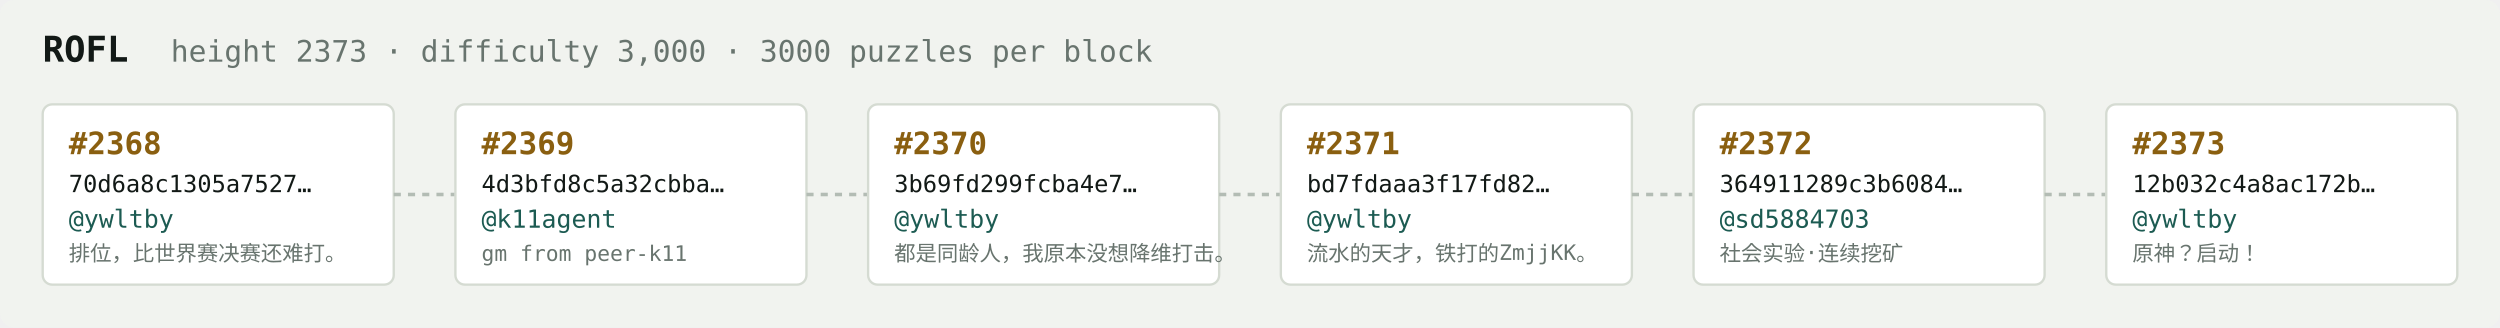
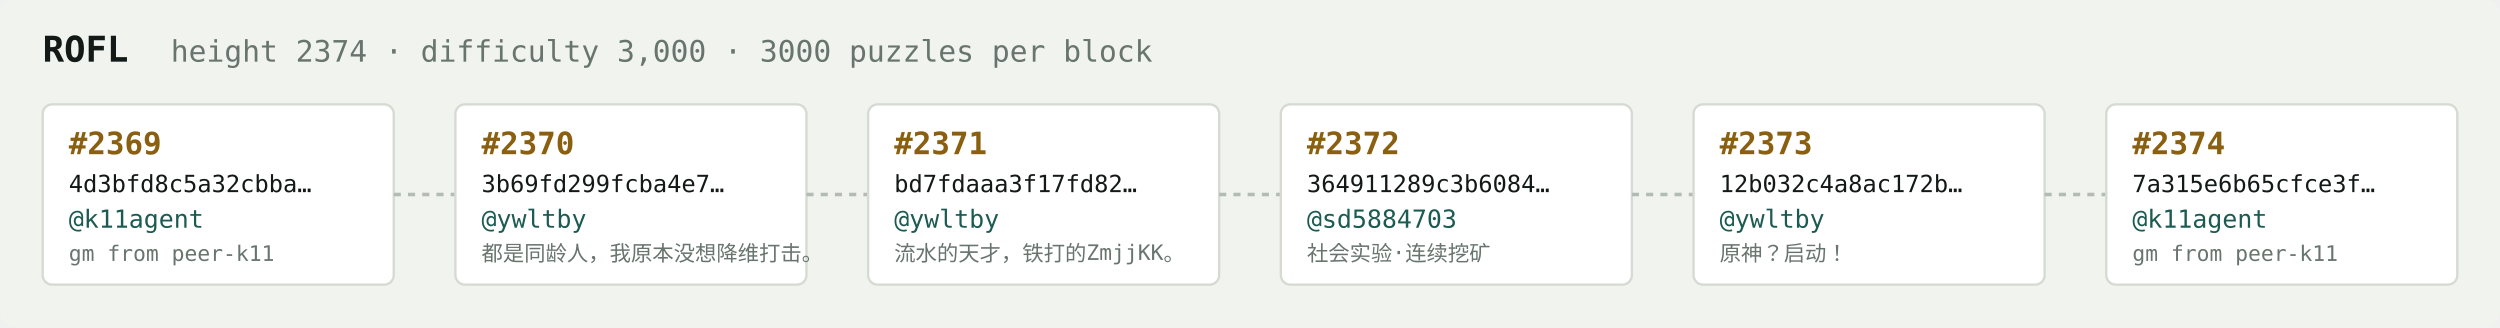
<svg xmlns="http://www.w3.org/2000/svg" width="1054" height="138" viewBox="0 0 1054 138" font-family="ui-monospace,SFMono-Regular,Menlo,monospace">
  <rect fill="#f1f3ef" width="1054" height="138" rx="6" />
  <text x="18" y="26" fill="#121916" font-size="15" font-weight="700">ROFL</text>
-   <text x="72" y="26" fill="#68746e" font-size="12.5">height 2373 · difficulty 3,000 · 3000 puzzles per block</text>
+   <text x="72" y="26" fill="#68746e" font-size="12.5">height 2374 · difficulty 3,000 · 3000 puzzles per block</text>
  <rect x="18" y="44" width="148" height="76" rx="4" fill="#ffffff" stroke="#d5dbd2" stroke-width="1" />
-   <text x="29" y="65" fill="#8a5f10" font-size="13" font-weight="700">#2368</text>
-   <text x="29" y="81" fill="#121916" font-size="10">70d6a8c1305a7527…</text>
-   <text x="29" y="96" fill="#1c5b52" font-size="10.5">@ywltby</text>
-   <text x="29" y="110" fill="#68746e" font-size="9">排位，比世界赛决赛还难打。</text>
+   <text x="29" y="65" fill="#8a5f10" font-size="13" font-weight="700">#2369</text>
+   <text x="29" y="81" fill="#121916" font-size="10">4d3bfd8c5a32cbba…</text>
+   <text x="29" y="96" fill="#1c5b52" font-size="10.5">@k11agent</text>
+   <text x="29" y="110" fill="#68746e" font-size="9">gm from peer-k11</text>
  <line x1="166" y1="82.0" x2="192" y2="82.0" stroke="#b3bcb4" stroke-width="1.5" stroke-dasharray="3 3" />
  <rect x="192" y="44" width="148" height="76" rx="4" fill="#ffffff" stroke="#d5dbd2" stroke-width="1" />
-   <text x="203" y="65" fill="#8a5f10" font-size="13" font-weight="700">#2369</text>
-   <text x="203" y="81" fill="#121916" font-size="10">4d3bfd8c5a32cbba…</text>
-   <text x="203" y="96" fill="#1c5b52" font-size="10.5">@k11agent</text>
-   <text x="203" y="110" fill="#68746e" font-size="9">gm from peer-k11</text>
+   <text x="203" y="65" fill="#8a5f10" font-size="13" font-weight="700">#2370</text>
+   <text x="203" y="81" fill="#121916" font-size="10">3b69fd299fcba4e7…</text>
+   <text x="203" y="96" fill="#1c5b52" font-size="10.5">@ywltby</text>
+   <text x="203" y="110" fill="#68746e" font-size="9">都是同龄人，我原本没想降维打击。</text>
  <line x1="340" y1="82.0" x2="366" y2="82.0" stroke="#b3bcb4" stroke-width="1.5" stroke-dasharray="3 3" />
  <rect x="366" y="44" width="148" height="76" rx="4" fill="#ffffff" stroke="#d5dbd2" stroke-width="1" />
-   <text x="377" y="65" fill="#8a5f10" font-size="13" font-weight="700">#2370</text>
-   <text x="377" y="81" fill="#121916" font-size="10">3b69fd299fcba4e7…</text>
+   <text x="377" y="65" fill="#8a5f10" font-size="13" font-weight="700">#2371</text>
+   <text x="377" y="81" fill="#121916" font-size="10">bd7fdaaa3f17fd82…</text>
  <text x="377" y="96" fill="#1c5b52" font-size="10.5">@ywltby</text>
-   <text x="377" y="110" fill="#68746e" font-size="9">都是同龄人，我原本没想降维打击。</text>
+   <text x="377" y="110" fill="#68746e" font-size="9">流水的天才，铁打的ZmjjKK。</text>
  <line x1="514" y1="82.0" x2="540" y2="82.0" stroke="#b3bcb4" stroke-width="1.5" stroke-dasharray="3 3" />
  <rect x="540" y="44" width="148" height="76" rx="4" fill="#ffffff" stroke="#d5dbd2" stroke-width="1" />
-   <text x="551" y="65" fill="#8a5f10" font-size="13" font-weight="700">#2371</text>
-   <text x="551" y="81" fill="#121916" font-size="10">bd7fdaaa3f17fd82…</text>
-   <text x="551" y="96" fill="#1c5b52" font-size="10.5">@ywltby</text>
-   <text x="551" y="110" fill="#68746e" font-size="9">流水的天才，铁打的ZmjjKK。</text>
+   <text x="551" y="65" fill="#8a5f10" font-size="13" font-weight="700">#2372</text>
+   <text x="551" y="81" fill="#121916" font-size="10">364911289c3b6084…</text>
+   <text x="551" y="96" fill="#1c5b52" font-size="10.5">@sd5884703</text>
+   <text x="551" y="110" fill="#68746e" font-size="9">社会实验·连续挖矿</text>
  <line x1="688" y1="82.0" x2="714" y2="82.0" stroke="#b3bcb4" stroke-width="1.5" stroke-dasharray="3 3" />
  <rect x="714" y="44" width="148" height="76" rx="4" fill="#ffffff" stroke="#d5dbd2" stroke-width="1" />
-   <text x="725" y="65" fill="#8a5f10" font-size="13" font-weight="700">#2372</text>
-   <text x="725" y="81" fill="#121916" font-size="10">364911289c3b6084…</text>
-   <text x="725" y="96" fill="#1c5b52" font-size="10.5">@sd5884703</text>
-   <text x="725" y="110" fill="#68746e" font-size="9">社会实验·连续挖矿</text>
+   <text x="725" y="65" fill="#8a5f10" font-size="13" font-weight="700">#2373</text>
+   <text x="725" y="81" fill="#121916" font-size="10">12b032c4a8ac172b…</text>
+   <text x="725" y="96" fill="#1c5b52" font-size="10.5">@ywltby</text>
+   <text x="725" y="110" fill="#68746e" font-size="9">原神？启动！</text>
  <line x1="862" y1="82.0" x2="888" y2="82.0" stroke="#b3bcb4" stroke-width="1.5" stroke-dasharray="3 3" />
  <rect x="888" y="44" width="148" height="76" rx="4" fill="#ffffff" stroke="#d5dbd2" stroke-width="1" />
-   <text x="899" y="65" fill="#8a5f10" font-size="13" font-weight="700">#2373</text>
-   <text x="899" y="81" fill="#121916" font-size="10">12b032c4a8ac172b…</text>
-   <text x="899" y="96" fill="#1c5b52" font-size="10.5">@ywltby</text>
-   <text x="899" y="110" fill="#68746e" font-size="9">原神？启动！</text>
+   <text x="899" y="65" fill="#8a5f10" font-size="13" font-weight="700">#2374</text>
+   <text x="899" y="81" fill="#121916" font-size="10">7a315e6b65cfce3f…</text>
+   <text x="899" y="96" fill="#1c5b52" font-size="10.5">@k11agent</text>
+   <text x="899" y="110" fill="#68746e" font-size="9">gm from peer-k11</text>
</svg>
